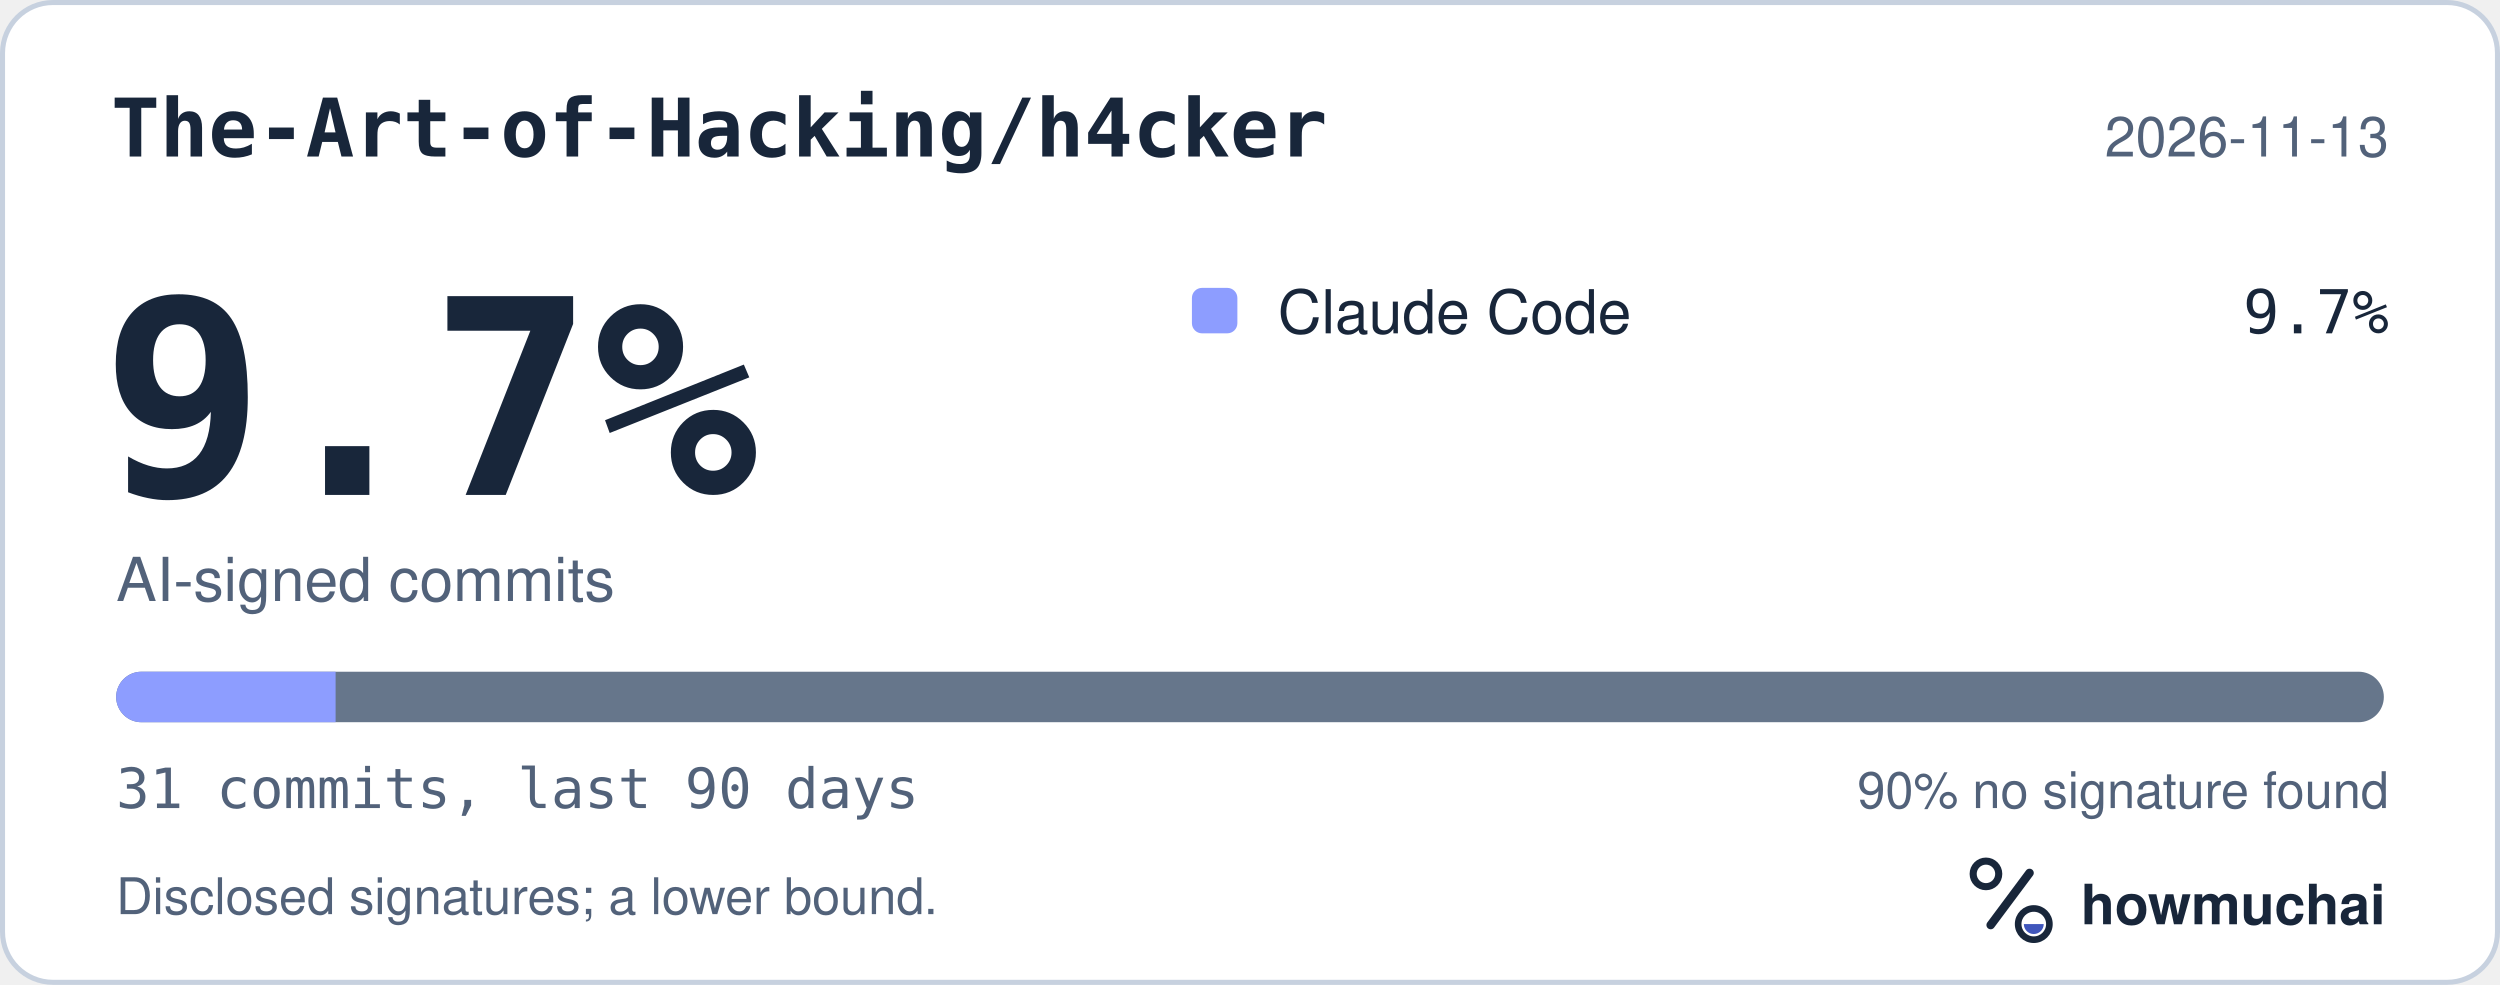
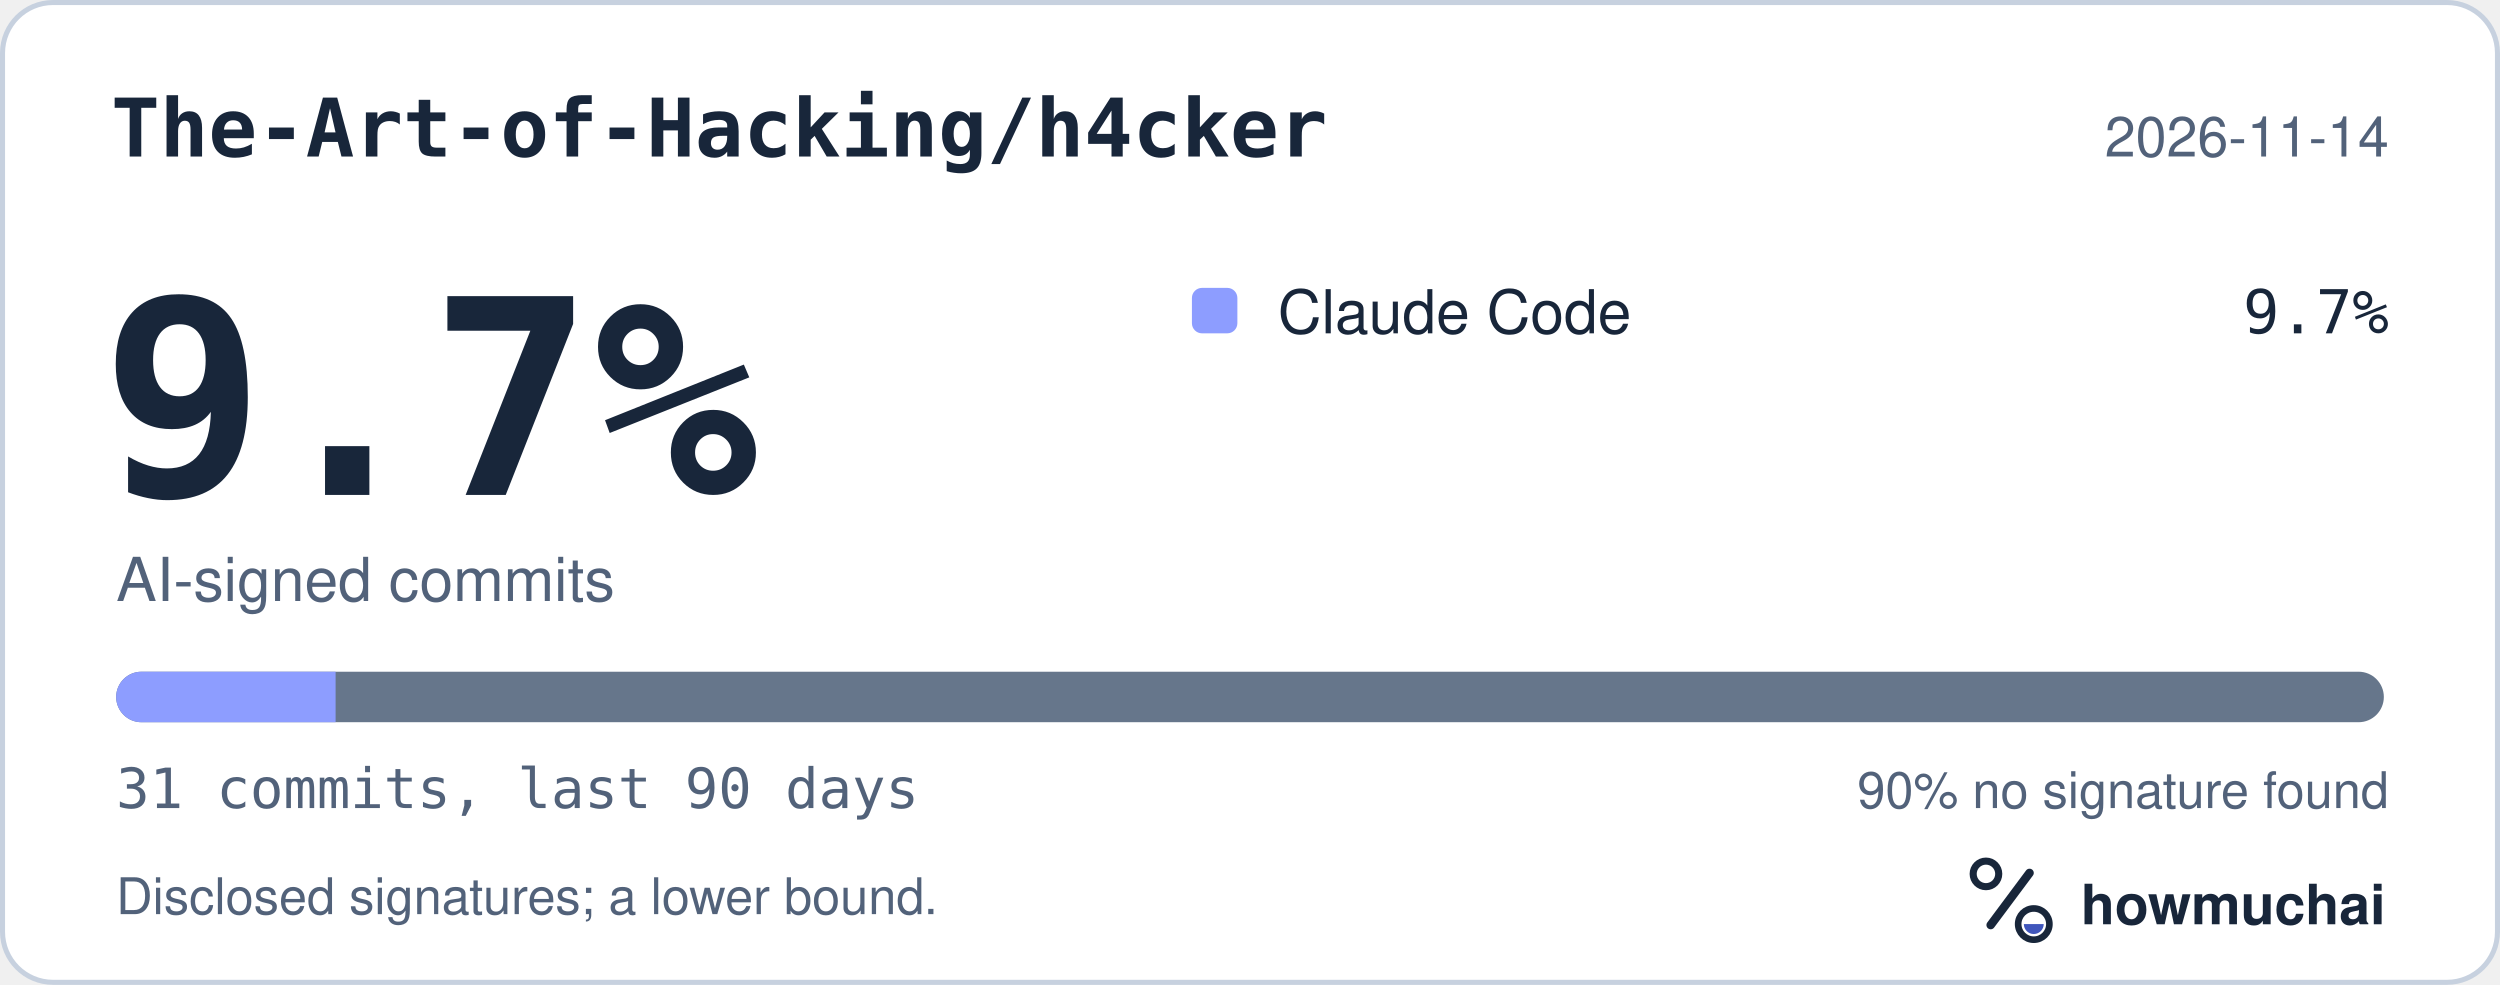
<svg xmlns="http://www.w3.org/2000/svg" width="495" height="195" viewBox="0 0 495 195" role="img" aria-labelledby="hm-t hm-d">
  <rect x="0.5" y="0.5" width="494" height="194" rx="10" fill="#FFFFFF" stroke="#C7D1DF" />
  <text x="22" y="31" fill="#18263A" font-family="ui-monospace, SF Mono, Menlo, Consolas, IBM Plex Mono, monospace" font-size="16" font-weight="600">The-Art-of-Hacking/h4cker</text>
-   <text x="473" y="31" fill="#52627A" font-family="-apple-system, BlinkMacSystemFont, Segoe UI, Helvetica, Arial, Fira Sans, sans-serif" font-size="11" text-anchor="end">2026-11-13</text>
+   <text x="473" y="31" fill="#52627A" font-family="-apple-system, BlinkMacSystemFont, Segoe UI, Helvetica, Arial, Fira Sans, sans-serif" font-size="11" text-anchor="end">2026-11-14</text>
  <text x="20" y="98" fill="#18263A" font-family="ui-monospace, SF Mono, Menlo, Consolas, IBM Plex Mono, monospace" font-size="54" font-weight="700">9.7%</text>
  <text x="23" y="119" fill="#52627A" font-family="-apple-system, BlinkMacSystemFont, Segoe UI, Helvetica, Arial, Fira Sans, sans-serif" font-size="12">AI-signed commits</text>
  <rect x="236" y="57" width="9" height="9" rx="2" fill="#8D9DFF" />
  <text x="253" y="66" fill="#18263A" font-family="-apple-system, BlinkMacSystemFont, Segoe UI, Helvetica, Arial, Fira Sans, sans-serif" font-size="12">Claude Code</text>
  <text x="473" y="66" fill="#18263A" font-family="ui-monospace, SF Mono, Menlo, Consolas, IBM Plex Mono, monospace" font-size="12" text-anchor="end">9.7%</text>
  <defs>
    <clipPath id="hm-bar">
      <rect x="23" y="133" width="449" height="10" rx="5" />
    </clipPath>
  </defs>
  <rect x="23" y="133" width="449" height="10" rx="5" fill="#66768B" />
  <g clip-path="url(#hm-bar)">
    <rect x="23.00" y="133" width="43.45" height="10" fill="#8D9DFF" />
  </g>
  <text x="23" y="160" fill="#52627A" font-family="ui-monospace, SF Mono, Menlo, Consolas, IBM Plex Mono, monospace" font-size="11">31 commits, last 90 days</text>
  <text x="473" y="160" fill="#52627A" font-family="-apple-system, BlinkMacSystemFont, Segoe UI, Helvetica, Arial, Fira Sans, sans-serif" font-size="10" text-anchor="end">90% no signature found</text>
  <text x="23" y="181" fill="#52627A" font-family="-apple-system, BlinkMacSystemFont, Segoe UI, Helvetica, Arial, Fira Sans, sans-serif" font-size="10">Disclosed signatures; a lower bound.</text>
  <g transform="translate(386 166) scale(0.046875)">
    <circle cx="154" cy="150" r="54" fill="none" stroke="#18263A" stroke-width="30" />
    <path d="M174 366 338 146" fill="none" stroke="#18263A" stroke-width="36" stroke-linecap="round" />
    <circle cx="356" cy="362" r="66" fill="none" stroke="#18263A" stroke-width="28" />
    <path d="M314 362a42 42 0 0 0 84 0Z" fill="#4056BC" />
  </g>
  <text x="412" y="183" fill="#18263A" font-family="-apple-system, BlinkMacSystemFont, Segoe UI, Helvetica, Arial, Fira Sans, sans-serif" font-size="11" font-weight="650">howmuchai</text>
</svg>
